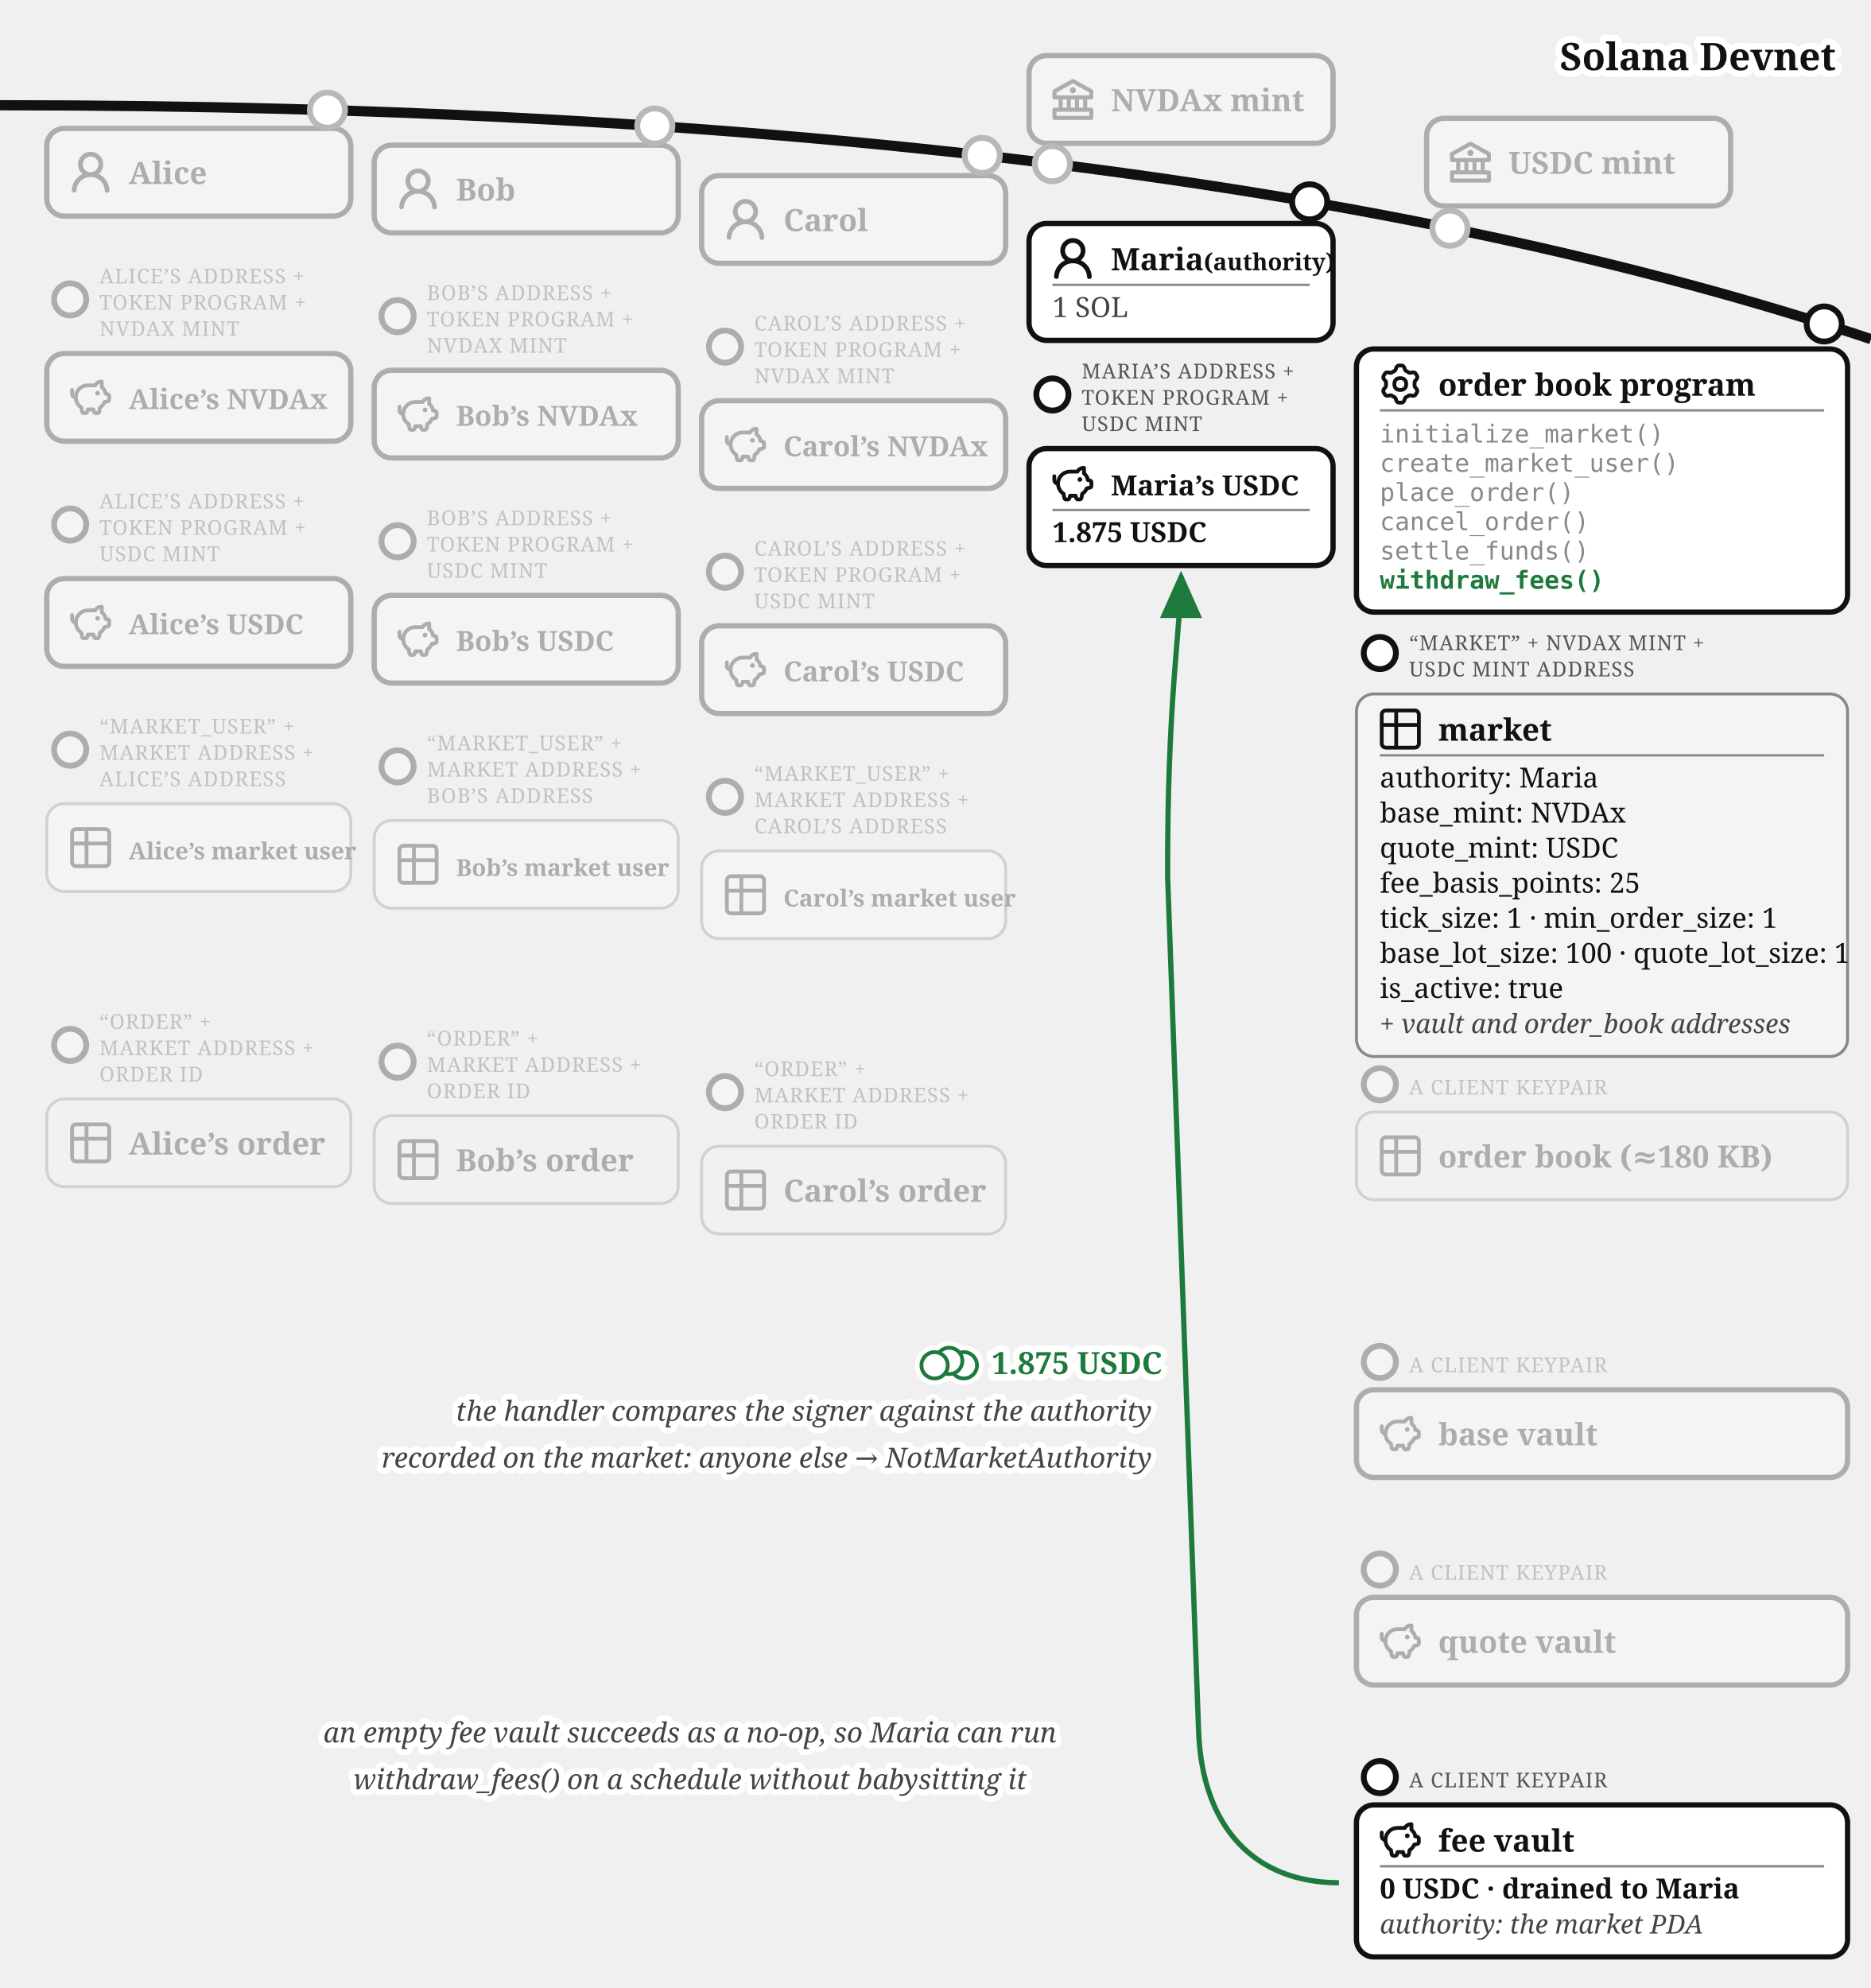
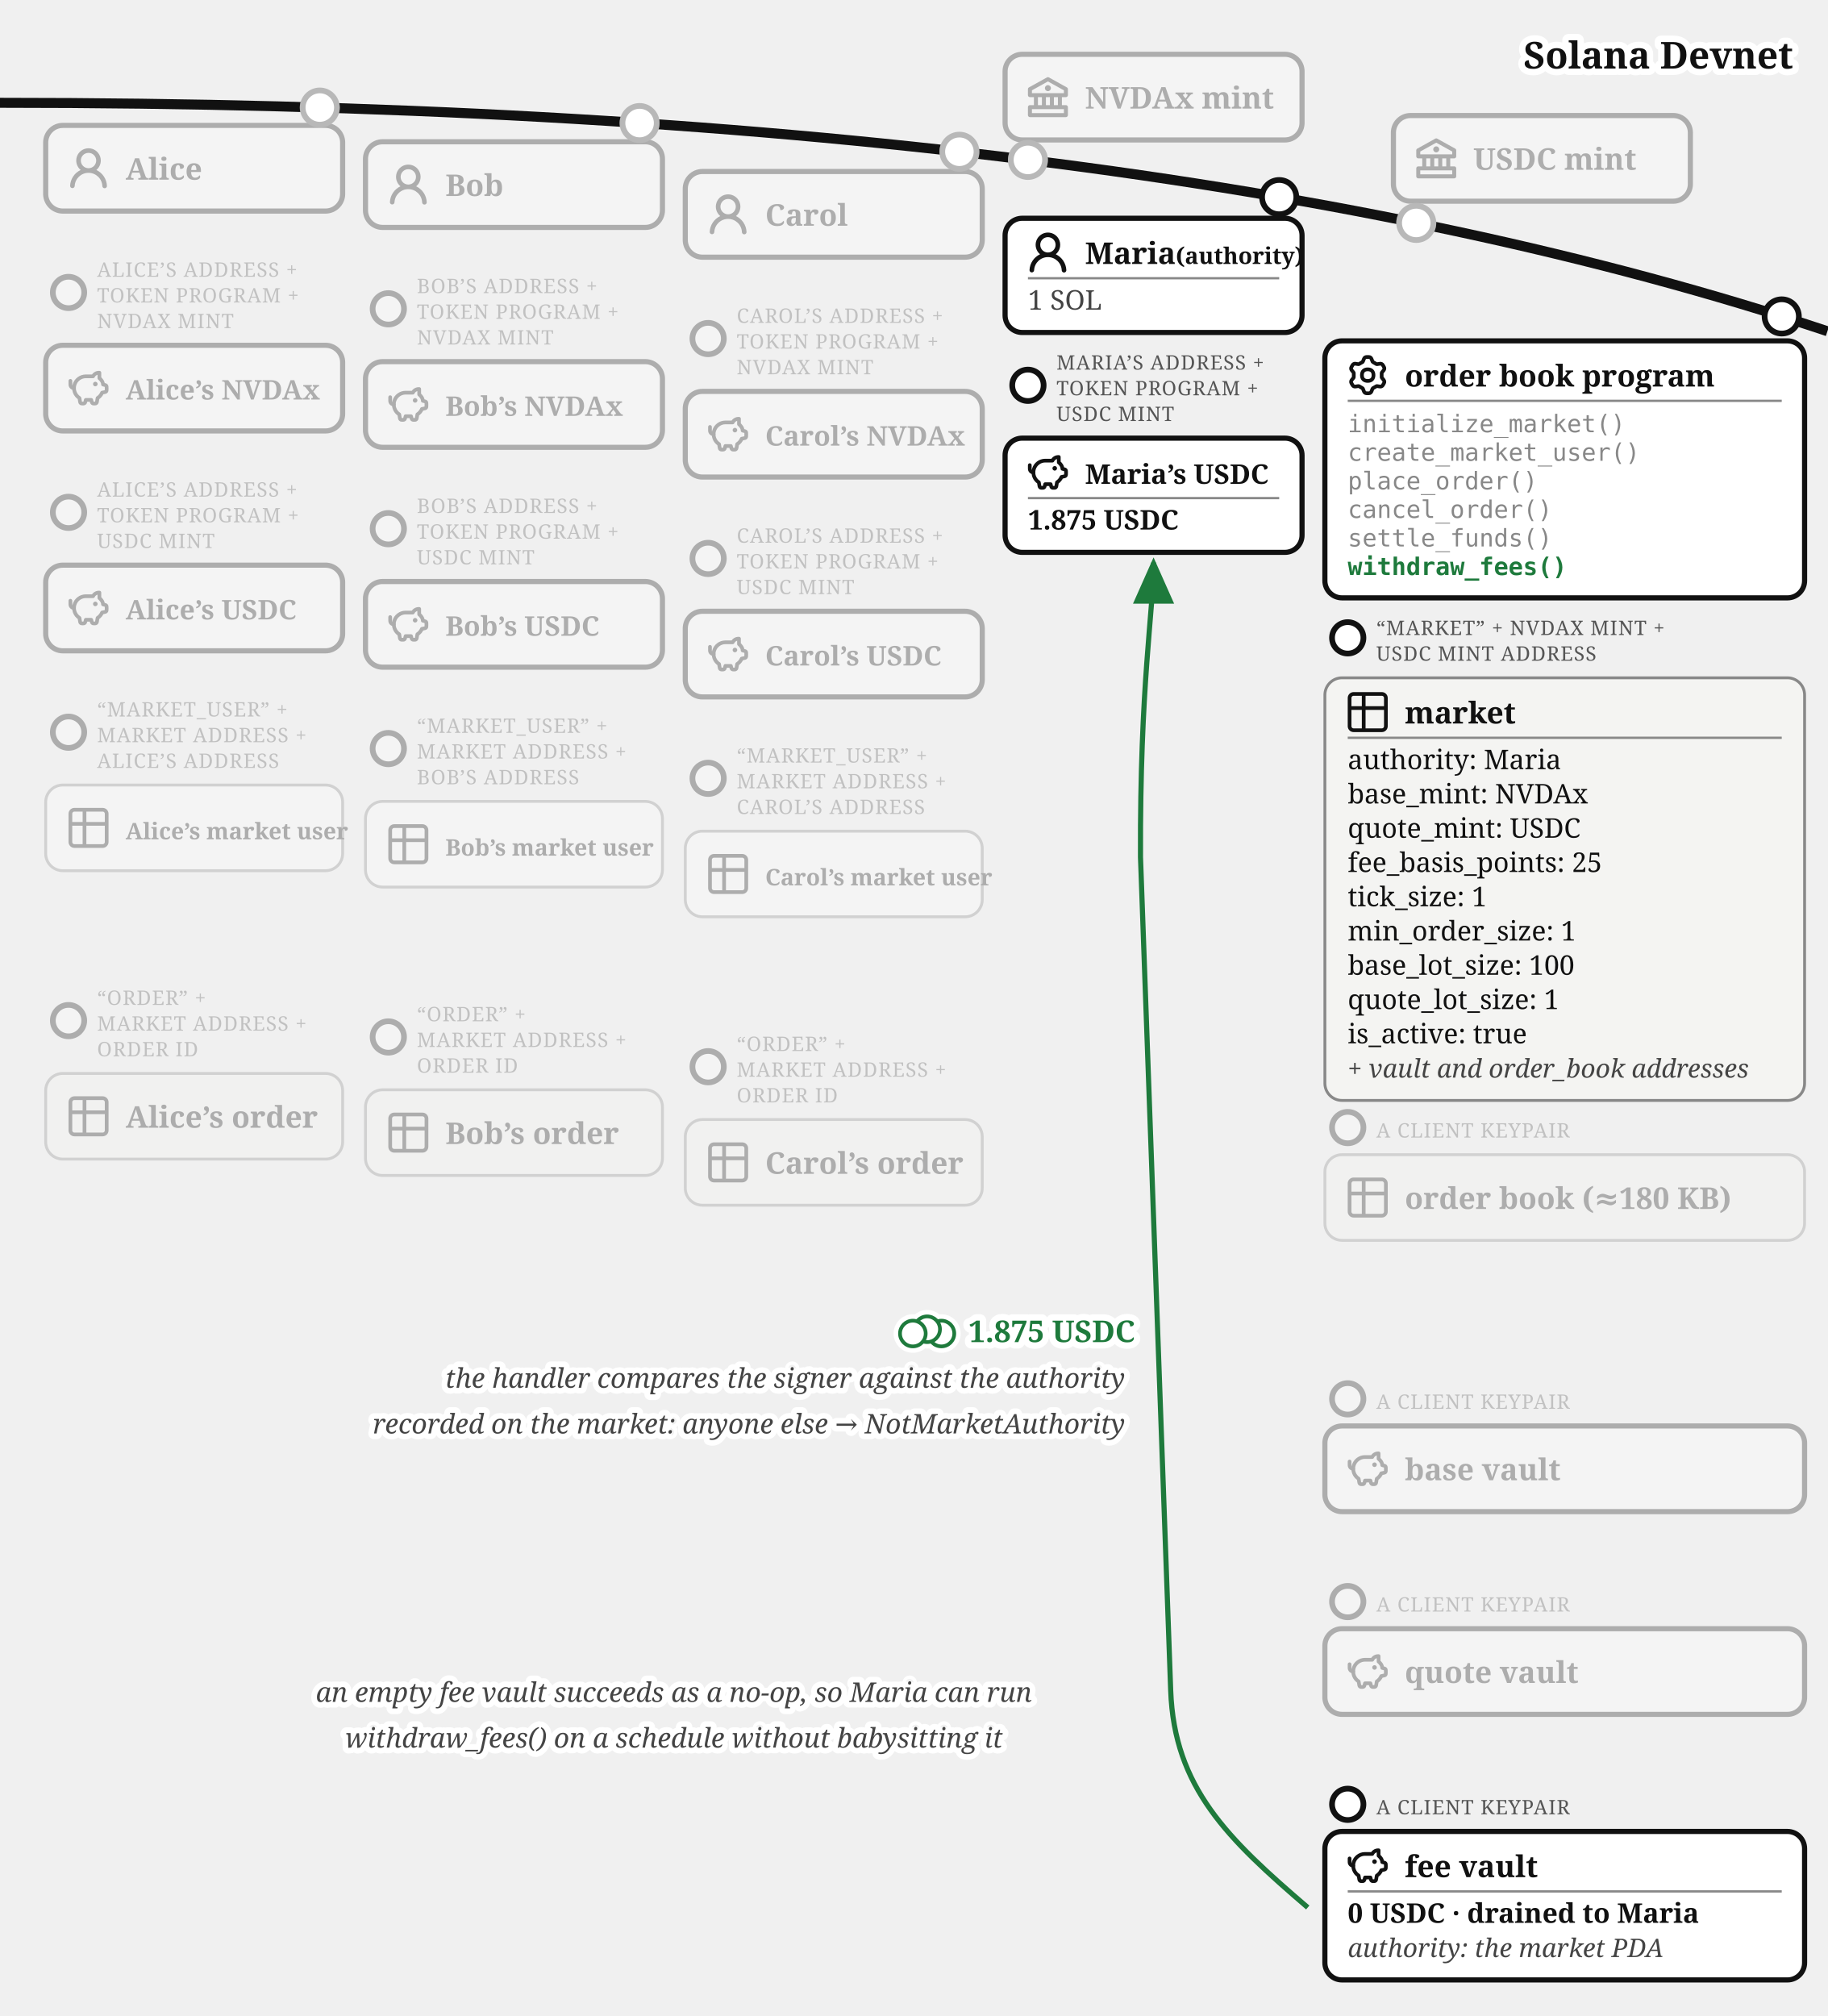
- <svg xmlns="http://www.w3.org/2000/svg" viewBox="0 0 640 680" font-family="Georgia, serif" fill="#111">
+ <svg xmlns="http://www.w3.org/2000/svg" viewBox="0 0 640 706" font-family="Georgia, serif" fill="#111">
  <defs>
    <marker id="order-book-withdraw-fees-arr" markerWidth="9" markerHeight="8" refX="8" refY="4" orient="auto">
      <path d="M0,0 L9,4 L0,8 z" fill="#1e7a3c" />
    </marker>
  </defs>
  <path d="M 0,36 Q 400,36 640,116" fill="none" stroke="#111" stroke-width="3.5" />
  <text stroke="#fff" stroke-width="4.5" paint-order="stroke" stroke-linejoin="round" x="628" y="24" font-size="13" font-weight="bold" text-anchor="end">Solana Devnet</text>
  <circle cx="360" cy="56" r="7" fill="#fff" />
  <g opacity="0.3">
    <circle cx="360" cy="56" r="6" fill="#fff" stroke="#111" stroke-width="2" />
    <rect x="352" y="19.015" width="104" height="30" rx="6" fill="#fff" stroke="#111" stroke-width="1.8" />
    <g transform="translate(360,27.02)">
      <g transform="translate(-1.4,-1.401) scale(0.7)" fill="#111">
        <path d="m21.49 7.13l-9-5a.99.99 0 0 0-.97 0l-9.01 5C2.19 7.31 2 7.64 2 8v3c0 .55.45 1 1 1h2v4H3c-.55 0-1 .45-1 1v4c0 .55.45 1 1 1h18c.55 0 1-.45 1-1v-4c0-.55-.45-1-1-1h-2v-4h2c.55 0 1-.45 1-1V8a1 1 0 0 0-.51-.87M7 12h2v4H7zm6 0v4h-2v-4zm7 6v2H4v-2zm-3-2h-2v-4h2zm3-6H4V8.59l8-4.44l8 4.44z" />
        <path d="M12 6a1.5 1.5 0 1 0 0 3a1.5 1.5 0 1 0 0-3" />
      </g>
    </g>
    <text x="380" y="38.02" font-size="10.5" font-weight="bold">NVDAx mint</text>
  </g>
  <circle cx="496" cy="78.07" r="7" fill="#fff" />
  <g opacity="0.3">
    <circle cx="496" cy="78.07" r="6" fill="#fff" stroke="#111" stroke-width="2" />
    <rect x="488" y="40.458" width="104" height="30" rx="6" fill="#fff" stroke="#111" stroke-width="1.8" />
    <g transform="translate(496,48.46)">
      <g transform="translate(-1.4,-1.401) scale(0.7)" fill="#111">
        <path d="m21.49 7.13l-9-5a.99.99 0 0 0-.97 0l-9.01 5C2.19 7.31 2 7.64 2 8v3c0 .55.45 1 1 1h2v4H3c-.55 0-1 .45-1 1v4c0 .55.45 1 1 1h18c.55 0 1-.45 1-1v-4c0-.55-.45-1-1-1h-2v-4h2c.55 0 1-.45 1-1V8a1 1 0 0 0-.51-.87M7 12h2v4H7zm6 0v4h-2v-4zm7 6v2H4v-2zm-3-2h-2v-4h2zm3-6H4V8.59l8-4.44l8 4.44z" />
        <path d="M12 6a1.5 1.5 0 1 0 0 3a1.5 1.5 0 1 0 0-3" />
      </g>
    </g>
    <text x="516" y="59.46" font-size="10.5" font-weight="bold">USDC mint</text>
  </g>
  <circle cx="112" cy="37.663" r="7" fill="#fff" />
  <g opacity="0.3">
    <circle cx="112" cy="37.663" r="6" fill="#fff" stroke="#111" stroke-width="2" />
    <rect x="16" y="43.917" width="104" height="30" rx="6" fill="#fff" stroke="#111" stroke-width="1.8" />
    <g transform="translate(24,51.92)">
      <g transform="translate(-1.607,-1.079) scale(1.076)" fill="#111">
        <path d="M10.561 8.073a6 6 0 0 1 3.432 5.142a.75.75 0 1 1-1.498.07a4.5 4.5 0 0 0-8.99 0a.75.75 0 0 1-1.498-.07a6 6 0 0 1 3.431-5.142a3.999 3.999 0 1 1 5.123 0M10.5 5a2.5 2.5 0 1 0-5 0a2.5 2.5 0 0 0 5 0" />
      </g>
    </g>
    <text x="44" y="62.92" font-size="10.5" font-weight="bold">Alice</text>
  </g>
  <circle cx="224" cy="43.091" r="7" fill="#fff" />
  <g opacity="0.3">
    <circle cx="224" cy="43.091" r="6" fill="#fff" stroke="#111" stroke-width="2" />
    <rect x="128" y="49.644" width="104" height="30" rx="6" fill="#fff" stroke="#111" stroke-width="1.8" />
    <g transform="translate(136,57.64)">
      <g transform="translate(-1.607,-1.079) scale(1.076)" fill="#111">
        <path d="M10.561 8.073a6 6 0 0 1 3.432 5.142a.75.75 0 1 1-1.498.07a4.5 4.5 0 0 0-8.99 0a.75.75 0 0 1-1.498-.07a6 6 0 0 1 3.431-5.142a3.999 3.999 0 1 1 5.123 0M10.5 5a2.5 2.5 0 1 0-5 0a2.5 2.5 0 0 0 5 0" />
      </g>
    </g>
    <text x="156" y="68.64" font-size="10.5" font-weight="bold">Bob</text>
  </g>
  <circle cx="336" cy="53.138" r="7" fill="#fff" />
  <g opacity="0.3">
    <circle cx="336" cy="53.138" r="6" fill="#fff" stroke="#111" stroke-width="2" />
    <rect x="240" y="60.062" width="104" height="30" rx="6" fill="#fff" stroke="#111" stroke-width="1.8" />
    <g transform="translate(248,68.06)">
      <g transform="translate(-1.607,-1.079) scale(1.076)" fill="#111">
        <path d="M10.561 8.073a6 6 0 0 1 3.432 5.142a.75.75 0 1 1-1.498.07a4.5 4.5 0 0 0-8.99 0a.75.75 0 0 1-1.498-.07a6 6 0 0 1 3.431-5.142a3.999 3.999 0 1 1 5.123 0M10.5 5a2.5 2.5 0 1 0-5 0a2.5 2.5 0 0 0 5 0" />
      </g>
    </g>
    <text x="268" y="79.06" font-size="10.5" font-weight="bold">Carol</text>
  </g>
  <g>
    <circle cx="448" cy="69.033" r="6" fill="#fff" stroke="#111" stroke-width="2" />
    <rect x="352" y="76.436" width="104" height="40" rx="6" fill="#fff" stroke="#111" stroke-width="1.8" />
    <g transform="translate(360,81.4364)">
      <g transform="translate(-1.607,-1.079) scale(1.076)" fill="#111">
        <path d="M10.561 8.073a6 6 0 0 1 3.432 5.142a.75.75 0 1 1-1.498.07a4.5 4.5 0 0 0-8.99 0a.75.75 0 0 1-1.498-.07a6 6 0 0 1 3.431-5.142a3.999 3.999 0 1 1 5.123 0M10.5 5a2.5 2.5 0 1 0-5 0a2.5 2.5 0 0 0 5 0" />
      </g>
    </g>
    <text x="380" y="92.436" font-size="10.5" font-weight="bold">Maria<tspan font-size="8"> (authority)</tspan>
    </text>
    <line x1="360" y1="97.436" x2="448" y2="97.436" stroke="#888" stroke-width="0.8" />
    <text x="360" y="108.436" font-size="9.5" fill="#444">1 SOL</text>
  </g>
  <g opacity="0.3">
    <circle cx="24" cy="102.417" r="5.5" fill="#fff" stroke="#111" stroke-width="2" />
    <text x="34" y="96.917" font-size="7" letter-spacing="0.3" fill="#555">ALICE’S ADDRESS +</text>
    <text x="34" y="105.917" font-size="7" letter-spacing="0.3" fill="#555">TOKEN PROGRAM +</text>
    <text x="34" y="114.917" font-size="7" letter-spacing="0.3" fill="#555">NVDAX MINT</text>
    <rect x="16" y="120.917" width="104" height="30" rx="6" fill="#fff" stroke="#111" stroke-width="1.8" />
    <g transform="translate(24,128.92)">
      <g transform="translate(-0.62,-0.62) scale(0.635)" fill="none" stroke="#111" stroke-linecap="round" stroke-linejoin="round" stroke-width="2.047">
        <path d="M14.5 5.5h-4A6.5 6.5 0 0 0 7 17.478l.288 1.738c.07.423.105.635.202.798a1 1 0 0 0 .49.416c.178.07.392.07.822.07c.397 0 .596 0 .764-.062a1 1 0 0 0 .479-.374c.1-.148.15-.34.246-.727l.209-.837h3l.21.837c.096.386.144.58.245.727a1 1 0 0 0 .479.374c.168.062.367.062.764.062c.43 0 .644 0 .821-.07a1 1 0 0 0 .49-.416c.098-.163.133-.375.203-.798L17 17.478a6.5 6.5 0 0 0 2.502-2.978l.89-.178c.77-.154 1.155-.231 1.381-.508c.227-.276.227-.669.227-1.453v-.3c0-.75 0-1.124-.212-1.396c-.212-.27-.575-.362-1.303-.544L20 10c0-1.5-1.167-2.833-2-3.5v-3h-.264c-1.37 0-2.623.774-3.236 2" />
        <path d="M15.875 9.75h-.125m.25 0a.25.25 0 1 1-.5 0a.25.25 0 0 1 .5 0M2 8v2a2 2 0 0 0 2 2" />
      </g>
    </g>
    <text x="44" y="139.92" font-size="9.5" font-weight="bold">Alice’s NVDAx</text>
  </g>
  <g opacity="0.3">
    <circle cx="136" cy="108.144" r="5.5" fill="#fff" stroke="#111" stroke-width="2" />
    <text x="146" y="102.644" font-size="7" letter-spacing="0.3" fill="#555">BOB’S ADDRESS +</text>
    <text x="146" y="111.644" font-size="7" letter-spacing="0.3" fill="#555">TOKEN PROGRAM +</text>
    <text x="146" y="120.644" font-size="7" letter-spacing="0.3" fill="#555">NVDAX MINT</text>
    <rect x="128" y="126.644" width="104" height="30" rx="6" fill="#fff" stroke="#111" stroke-width="1.8" />
    <g transform="translate(136,134.64)">
      <g transform="translate(-0.62,-0.62) scale(0.635)" fill="none" stroke="#111" stroke-linecap="round" stroke-linejoin="round" stroke-width="2.047">
        <path d="M14.5 5.5h-4A6.5 6.5 0 0 0 7 17.478l.288 1.738c.07.423.105.635.202.798a1 1 0 0 0 .49.416c.178.07.392.07.822.07c.397 0 .596 0 .764-.062a1 1 0 0 0 .479-.374c.1-.148.15-.34.246-.727l.209-.837h3l.21.837c.096.386.144.58.245.727a1 1 0 0 0 .479.374c.168.062.367.062.764.062c.43 0 .644 0 .821-.07a1 1 0 0 0 .49-.416c.098-.163.133-.375.203-.798L17 17.478a6.5 6.5 0 0 0 2.502-2.978l.89-.178c.77-.154 1.155-.231 1.381-.508c.227-.276.227-.669.227-1.453v-.3c0-.75 0-1.124-.212-1.396c-.212-.27-.575-.362-1.303-.544L20 10c0-1.5-1.167-2.833-2-3.5v-3h-.264c-1.37 0-2.623.774-3.236 2" />
        <path d="M15.875 9.75h-.125m.25 0a.25.25 0 1 1-.5 0a.25.25 0 0 1 .5 0M2 8v2a2 2 0 0 0 2 2" />
      </g>
    </g>
    <text x="156" y="145.64" font-size="9.5" font-weight="bold">Bob’s NVDAx</text>
  </g>
  <g opacity="0.3">
    <circle cx="248" cy="118.562" r="5.5" fill="#fff" stroke="#111" stroke-width="2" />
    <text x="258" y="113.062" font-size="7" letter-spacing="0.3" fill="#555">CAROL’S ADDRESS +</text>
    <text x="258" y="122.062" font-size="7" letter-spacing="0.3" fill="#555">TOKEN PROGRAM +</text>
    <text x="258" y="131.062" font-size="7" letter-spacing="0.3" fill="#555">NVDAX MINT</text>
    <rect x="240" y="137.062" width="104" height="30" rx="6" fill="#fff" stroke="#111" stroke-width="1.8" />
    <g transform="translate(248,145.06)">
      <g transform="translate(-0.62,-0.62) scale(0.635)" fill="none" stroke="#111" stroke-linecap="round" stroke-linejoin="round" stroke-width="2.047">
        <path d="M14.5 5.5h-4A6.5 6.5 0 0 0 7 17.478l.288 1.738c.07.423.105.635.202.798a1 1 0 0 0 .49.416c.178.07.392.07.822.07c.397 0 .596 0 .764-.062a1 1 0 0 0 .479-.374c.1-.148.15-.34.246-.727l.209-.837h3l.21.837c.096.386.144.58.245.727a1 1 0 0 0 .479.374c.168.062.367.062.764.062c.43 0 .644 0 .821-.07a1 1 0 0 0 .49-.416c.098-.163.133-.375.203-.798L17 17.478a6.5 6.5 0 0 0 2.502-2.978l.89-.178c.77-.154 1.155-.231 1.381-.508c.227-.276.227-.669.227-1.453v-.3c0-.75 0-1.124-.212-1.396c-.212-.27-.575-.362-1.303-.544L20 10c0-1.5-1.167-2.833-2-3.5v-3h-.264c-1.37 0-2.623.774-3.236 2" />
        <path d="M15.875 9.75h-.125m.25 0a.25.25 0 1 1-.5 0a.25.25 0 0 1 .5 0M2 8v2a2 2 0 0 0 2 2" />
      </g>
    </g>
    <text x="268" y="156.06" font-size="9.5" font-weight="bold">Carol’s NVDAx</text>
  </g>
  <g opacity="0.3">
    <circle cx="24" cy="179.417" r="5.5" fill="#fff" stroke="#111" stroke-width="2" />
    <text x="34" y="173.917" font-size="7" letter-spacing="0.3" fill="#555">ALICE’S ADDRESS +</text>
    <text x="34" y="182.917" font-size="7" letter-spacing="0.3" fill="#555">TOKEN PROGRAM +</text>
    <text x="34" y="191.917" font-size="7" letter-spacing="0.3" fill="#555">USDC MINT</text>
    <rect x="16" y="197.917" width="104" height="30" rx="6" fill="#fff" stroke="#111" stroke-width="1.8" />
    <g transform="translate(24,205.92)">
      <g transform="translate(-0.62,-0.62) scale(0.635)" fill="none" stroke="#111" stroke-linecap="round" stroke-linejoin="round" stroke-width="2.047">
        <path d="M14.5 5.5h-4A6.5 6.5 0 0 0 7 17.478l.288 1.738c.07.423.105.635.202.798a1 1 0 0 0 .49.416c.178.07.392.07.822.07c.397 0 .596 0 .764-.062a1 1 0 0 0 .479-.374c.1-.148.15-.34.246-.727l.209-.837h3l.21.837c.096.386.144.58.245.727a1 1 0 0 0 .479.374c.168.062.367.062.764.062c.43 0 .644 0 .821-.07a1 1 0 0 0 .49-.416c.098-.163.133-.375.203-.798L17 17.478a6.5 6.5 0 0 0 2.502-2.978l.89-.178c.77-.154 1.155-.231 1.381-.508c.227-.276.227-.669.227-1.453v-.3c0-.75 0-1.124-.212-1.396c-.212-.27-.575-.362-1.303-.544L20 10c0-1.5-1.167-2.833-2-3.5v-3h-.264c-1.37 0-2.623.774-3.236 2" />
        <path d="M15.875 9.75h-.125m.25 0a.25.25 0 1 1-.5 0a.25.25 0 0 1 .5 0M2 8v2a2 2 0 0 0 2 2" />
      </g>
    </g>
    <text x="44" y="216.92" font-size="9.5" font-weight="bold">Alice’s USDC</text>
  </g>
  <g opacity="0.3">
    <circle cx="136" cy="185.144" r="5.5" fill="#fff" stroke="#111" stroke-width="2" />
    <text x="146" y="179.644" font-size="7" letter-spacing="0.3" fill="#555">BOB’S ADDRESS +</text>
    <text x="146" y="188.644" font-size="7" letter-spacing="0.3" fill="#555">TOKEN PROGRAM +</text>
    <text x="146" y="197.644" font-size="7" letter-spacing="0.3" fill="#555">USDC MINT</text>
    <rect x="128" y="203.644" width="104" height="30" rx="6" fill="#fff" stroke="#111" stroke-width="1.8" />
    <g transform="translate(136,211.64)">
      <g transform="translate(-0.62,-0.62) scale(0.635)" fill="none" stroke="#111" stroke-linecap="round" stroke-linejoin="round" stroke-width="2.047">
        <path d="M14.5 5.5h-4A6.5 6.5 0 0 0 7 17.478l.288 1.738c.07.423.105.635.202.798a1 1 0 0 0 .49.416c.178.07.392.07.822.07c.397 0 .596 0 .764-.062a1 1 0 0 0 .479-.374c.1-.148.15-.34.246-.727l.209-.837h3l.21.837c.096.386.144.58.245.727a1 1 0 0 0 .479.374c.168.062.367.062.764.062c.43 0 .644 0 .821-.07a1 1 0 0 0 .49-.416c.098-.163.133-.375.203-.798L17 17.478a6.5 6.5 0 0 0 2.502-2.978l.89-.178c.77-.154 1.155-.231 1.381-.508c.227-.276.227-.669.227-1.453v-.3c0-.75 0-1.124-.212-1.396c-.212-.27-.575-.362-1.303-.544L20 10c0-1.5-1.167-2.833-2-3.5v-3h-.264c-1.37 0-2.623.774-3.236 2" />
        <path d="M15.875 9.75h-.125m.25 0a.25.25 0 1 1-.5 0a.25.25 0 0 1 .5 0M2 8v2a2 2 0 0 0 2 2" />
      </g>
    </g>
    <text x="156" y="222.64" font-size="9.5" font-weight="bold">Bob’s USDC</text>
  </g>
  <g opacity="0.3">
    <circle cx="248" cy="195.562" r="5.5" fill="#fff" stroke="#111" stroke-width="2" />
    <text x="258" y="190.062" font-size="7" letter-spacing="0.3" fill="#555">CAROL’S ADDRESS +</text>
    <text x="258" y="199.062" font-size="7" letter-spacing="0.3" fill="#555">TOKEN PROGRAM +</text>
    <text x="258" y="208.062" font-size="7" letter-spacing="0.3" fill="#555">USDC MINT</text>
    <rect x="240" y="214.062" width="104" height="30" rx="6" fill="#fff" stroke="#111" stroke-width="1.8" />
    <g transform="translate(248,222.06)">
      <g transform="translate(-0.62,-0.62) scale(0.635)" fill="none" stroke="#111" stroke-linecap="round" stroke-linejoin="round" stroke-width="2.047">
        <path d="M14.5 5.5h-4A6.5 6.5 0 0 0 7 17.478l.288 1.738c.07.423.105.635.202.798a1 1 0 0 0 .49.416c.178.07.392.07.822.07c.397 0 .596 0 .764-.062a1 1 0 0 0 .479-.374c.1-.148.15-.34.246-.727l.209-.837h3l.21.837c.096.386.144.58.245.727a1 1 0 0 0 .479.374c.168.062.367.062.764.062c.43 0 .644 0 .821-.07a1 1 0 0 0 .49-.416c.098-.163.133-.375.203-.798L17 17.478a6.5 6.5 0 0 0 2.502-2.978l.89-.178c.77-.154 1.155-.231 1.381-.508c.227-.276.227-.669.227-1.453v-.3c0-.75 0-1.124-.212-1.396c-.212-.27-.575-.362-1.303-.544L20 10c0-1.5-1.167-2.833-2-3.5v-3h-.264c-1.37 0-2.623.774-3.236 2" />
        <path d="M15.875 9.75h-.125m.25 0a.25.25 0 1 1-.5 0a.25.25 0 0 1 .5 0M2 8v2a2 2 0 0 0 2 2" />
      </g>
    </g>
    <text x="268" y="233.06" font-size="9.5" font-weight="bold">Carol’s USDC</text>
  </g>
  <g>
    <circle cx="360" cy="134.936" r="5.5" fill="#fff" stroke="#111" stroke-width="2" />
    <text x="370" y="129.436" font-size="7" letter-spacing="0.3" fill="#555">MARIA’S ADDRESS +</text>
    <text x="370" y="138.436" font-size="7" letter-spacing="0.3" fill="#555">TOKEN PROGRAM +</text>
    <text x="370" y="147.436" font-size="7" letter-spacing="0.3" fill="#555">USDC MINT</text>
    <rect x="352" y="153.436" width="104" height="40" rx="6" fill="#fff" stroke="#111" stroke-width="1.8" />
    <g transform="translate(360,158.436)">
      <g transform="translate(-0.62,-0.62) scale(0.635)" fill="none" stroke="#111" stroke-linecap="round" stroke-linejoin="round" stroke-width="2.047">
        <path d="M14.5 5.5h-4A6.5 6.5 0 0 0 7 17.478l.288 1.738c.07.423.105.635.202.798a1 1 0 0 0 .49.416c.178.07.392.07.822.07c.397 0 .596 0 .764-.062a1 1 0 0 0 .479-.374c.1-.148.15-.34.246-.727l.209-.837h3l.21.837c.096.386.144.58.245.727a1 1 0 0 0 .479.374c.168.062.367.062.764.062c.43 0 .644 0 .821-.07a1 1 0 0 0 .49-.416c.098-.163.133-.375.203-.798L17 17.478a6.5 6.5 0 0 0 2.502-2.978l.89-.178c.77-.154 1.155-.231 1.381-.508c.227-.276.227-.669.227-1.453v-.3c0-.75 0-1.124-.212-1.396c-.212-.27-.575-.362-1.303-.544L20 10c0-1.5-1.167-2.833-2-3.5v-3h-.264c-1.37 0-2.623.774-3.236 2" />
        <path d="M15.875 9.75h-.125m.25 0a.25.25 0 1 1-.5 0a.25.25 0 0 1 .5 0M2 8v2a2 2 0 0 0 2 2" />
      </g>
    </g>
    <text x="380" y="169.436" font-size="9.5" font-weight="bold">Maria’s USDC</text>
    <line x1="360" y1="174.436" x2="448" y2="174.436" stroke="#888" stroke-width="0.8" />
    <text x="360" y="185.436" font-size="9.5" font-weight="bold">1.875 USDC</text>
  </g>
  <g opacity="0.3">
    <circle cx="24" cy="256.417" r="5.5" fill="#fff" stroke="#111" stroke-width="2" />
    <text x="34" y="250.917" font-size="7" letter-spacing="0.3" fill="#555">“MARKET_USER” +</text>
    <text x="34" y="259.917" font-size="7" letter-spacing="0.3" fill="#555">MARKET ADDRESS +</text>
    <text x="34" y="268.917" font-size="7" letter-spacing="0.3" fill="#555">ALICE’S ADDRESS</text>
    <rect x="16" y="274.917" width="104" height="30" rx="6" fill="#fff" stroke="#888" />
    <g transform="translate(24,282.92)">
      <g transform="translate(-1.467,-1.467) scale(0.706)" fill="none" stroke="#111" stroke-linecap="round" stroke-linejoin="round" stroke-width="1.843">
        <path d="M3 5a2 2 0 0 1 2-2h14a2 2 0 0 1 2 2v14a2 2 0 0 1-2 2H5a2 2 0 0 1-2-2zm0 5h18M10 3v18" />
      </g>
    </g>
    <text x="44" y="293.92" font-size="8" font-weight="bold">Alice’s market user</text>
  </g>
  <g opacity="0.3">
    <circle cx="136" cy="262.144" r="5.5" fill="#fff" stroke="#111" stroke-width="2" />
    <text x="146" y="256.644" font-size="7" letter-spacing="0.3" fill="#555">“MARKET_USER” +</text>
    <text x="146" y="265.644" font-size="7" letter-spacing="0.3" fill="#555">MARKET ADDRESS +</text>
    <text x="146" y="274.644" font-size="7" letter-spacing="0.3" fill="#555">BOB’S ADDRESS</text>
    <rect x="128" y="280.644" width="104" height="30" rx="6" fill="#fff" stroke="#888" />
    <g transform="translate(136,288.64)">
      <g transform="translate(-1.467,-1.467) scale(0.706)" fill="none" stroke="#111" stroke-linecap="round" stroke-linejoin="round" stroke-width="1.843">
        <path d="M3 5a2 2 0 0 1 2-2h14a2 2 0 0 1 2 2v14a2 2 0 0 1-2 2H5a2 2 0 0 1-2-2zm0 5h18M10 3v18" />
      </g>
    </g>
    <text x="156" y="299.64" font-size="8" font-weight="bold">Bob’s market user</text>
  </g>
  <g opacity="0.3">
    <circle cx="248" cy="272.562" r="5.5" fill="#fff" stroke="#111" stroke-width="2" />
    <text x="258" y="267.062" font-size="7" letter-spacing="0.3" fill="#555">“MARKET_USER” +</text>
    <text x="258" y="276.062" font-size="7" letter-spacing="0.3" fill="#555">MARKET ADDRESS +</text>
    <text x="258" y="285.062" font-size="7" letter-spacing="0.3" fill="#555">CAROL’S ADDRESS</text>
    <rect x="240" y="291.062" width="104" height="30" rx="6" fill="#fff" stroke="#888" />
    <g transform="translate(248,299.06)">
      <g transform="translate(-1.467,-1.467) scale(0.706)" fill="none" stroke="#111" stroke-linecap="round" stroke-linejoin="round" stroke-width="1.843">
        <path d="M3 5a2 2 0 0 1 2-2h14a2 2 0 0 1 2 2v14a2 2 0 0 1-2 2H5a2 2 0 0 1-2-2zm0 5h18M10 3v18" />
      </g>
    </g>
    <text x="268" y="310.06" font-size="8" font-weight="bold">Carol’s market user</text>
  </g>
  <g opacity="0.3">
    <circle cx="24" cy="357.417" r="5.5" fill="#fff" stroke="#111" stroke-width="2" />
    <text x="34" y="351.917" font-size="7" letter-spacing="0.3" fill="#555">“ORDER” +</text>
    <text x="34" y="360.917" font-size="7" letter-spacing="0.3" fill="#555">MARKET ADDRESS +</text>
    <text x="34" y="369.917" font-size="7" letter-spacing="0.3" fill="#555">ORDER ID</text>
    <rect x="16" y="375.917" width="104" height="30" rx="6" fill="#f4f4f2" stroke="#888" />
    <g transform="translate(24,383.92)">
      <g transform="translate(-1.467,-1.467) scale(0.706)" fill="none" stroke="#111" stroke-linecap="round" stroke-linejoin="round" stroke-width="1.843">
        <path d="M3 5a2 2 0 0 1 2-2h14a2 2 0 0 1 2 2v14a2 2 0 0 1-2 2H5a2 2 0 0 1-2-2zm0 5h18M10 3v18" />
      </g>
    </g>
    <text x="44" y="394.92" font-size="10.5" font-weight="bold">Alice’s order</text>
  </g>
  <g opacity="0.3">
    <circle cx="136" cy="363.144" r="5.5" fill="#fff" stroke="#111" stroke-width="2" />
    <text x="146" y="357.644" font-size="7" letter-spacing="0.3" fill="#555">“ORDER” +</text>
    <text x="146" y="366.644" font-size="7" letter-spacing="0.3" fill="#555">MARKET ADDRESS +</text>
    <text x="146" y="375.644" font-size="7" letter-spacing="0.3" fill="#555">ORDER ID</text>
    <rect x="128" y="381.644" width="104" height="30" rx="6" fill="#f4f4f2" stroke="#888" />
    <g transform="translate(136,389.64)">
      <g transform="translate(-1.467,-1.467) scale(0.706)" fill="none" stroke="#111" stroke-linecap="round" stroke-linejoin="round" stroke-width="1.843">
        <path d="M3 5a2 2 0 0 1 2-2h14a2 2 0 0 1 2 2v14a2 2 0 0 1-2 2H5a2 2 0 0 1-2-2zm0 5h18M10 3v18" />
      </g>
    </g>
    <text x="156" y="400.64" font-size="10.5" font-weight="bold">Bob’s order</text>
  </g>
  <g opacity="0.3">
    <circle cx="248" cy="373.562" r="5.5" fill="#fff" stroke="#111" stroke-width="2" />
    <text x="258" y="368.062" font-size="7" letter-spacing="0.3" fill="#555">“ORDER” +</text>
    <text x="258" y="377.062" font-size="7" letter-spacing="0.3" fill="#555">MARKET ADDRESS +</text>
    <text x="258" y="386.062" font-size="7" letter-spacing="0.3" fill="#555">ORDER ID</text>
    <rect x="240" y="392.062" width="104" height="30" rx="6" fill="#f4f4f2" stroke="#888" />
    <g transform="translate(248,400.06)">
      <g transform="translate(-1.467,-1.467) scale(0.706)" fill="none" stroke="#111" stroke-linecap="round" stroke-linejoin="round" stroke-width="1.843">
        <path d="M3 5a2 2 0 0 1 2-2h14a2 2 0 0 1 2 2v14a2 2 0 0 1-2 2H5a2 2 0 0 1-2-2zm0 5h18M10 3v18" />
      </g>
    </g>
    <text x="268" y="411.06" font-size="10.5" font-weight="bold">Carol’s order</text>
  </g>
  <g>
    <circle cx="624" cy="110.812" r="6" fill="#fff" stroke="#111" stroke-width="2" />
    <rect x="464" y="119.37" width="168" height="90" rx="6" fill="#fff" stroke="#111" stroke-width="1.8" />
    <g transform="translate(472,124.37)">
      <g transform="translate(-0.113,-0.112) scale(1.016)" fill="none" stroke="#111" stroke-linecap="round" stroke-linejoin="round" stroke-width="1.28">
        <path d="M11.808 7.727c0 .05.017.1.048.14l.667.84a.96.96 0 0 1 .082 1.08l-.392.676a.96.96 0 0 1-.975.47l-1.063-.16a.23.23 0 0 0-.145.027l-1.26.727a.23.23 0 0 0-.096.112l-.392 1a.96.96 0 0 1-.893.611h-.782a.96.96 0 0 1-.893-.61l-.392-1a.23.23 0 0 0-.096-.113L3.967 10.8a.23.23 0 0 0-.145-.028l-1.063.162a.96.96 0 0 1-.976-.47l-.39-.677a.96.96 0 0 1 .08-1.08l.67-.84a.22.22 0 0 0 .05-.14V6.273c0-.05-.018-.1-.05-.14l-.67-.84a.96.96 0 0 1-.08-1.08l.39-.676a.96.96 0 0 1 .976-.47l1.06.16a.23.23 0 0 0 .145-.027l1.262-.73a.23.23 0 0 0 .096-.113l.394-.996A.96.96 0 0 1 6.61.75h.784a.96.96 0 0 1 .893.61l.392.997q.028.075.096.116l1.26.727a.23.23 0 0 0 .145.028l1.062-.162a.96.96 0 0 1 .976.47l.391.677a.96.96 0 0 1-.081 1.08l-.67.84a.22.22 0 0 0-.049.14v1.454Z" />
        <path d="M7 8.996c1.277 0 1.996-.719 1.996-1.996S8.277 5.004 7 5.004S5.004 5.723 5.004 7S5.723 8.996 7 8.996" />
      </g>
    </g>
    <text x="492" y="135.37" font-size="10.5" font-weight="bold">order book program</text>
    <line x1="472" y1="140.37" x2="624" y2="140.37" stroke="#888" stroke-width="0.8" />
    <text x="472" y="151.37" font-size="8.5" font-family="Menlo, monospace" fill="#888">initialize_market()</text>
    <text x="472" y="161.37" font-size="8.5" font-family="Menlo, monospace" fill="#888">create_market_user()</text>
    <text x="472" y="171.37" font-size="8.5" font-family="Menlo, monospace" fill="#888">place_order()</text>
    <text x="472" y="181.37" font-size="8.5" font-family="Menlo, monospace" fill="#888">cancel_order()</text>
    <text x="472" y="191.37" font-size="8.5" font-family="Menlo, monospace" fill="#888">settle_funds()</text>
    <text x="472" y="201.37" font-size="8.5" font-family="Menlo, monospace" font-weight="bold" fill="#1e7a3c">withdraw_fees()</text>
  </g>
  <g>
    <circle cx="472" cy="223.37" r="5.5" fill="#fff" stroke="#111" stroke-width="2" />
    <text x="482" y="222.37" font-size="7" letter-spacing="0.3" fill="#555">“MARKET” + NVDAX MINT +</text>
    <text x="482" y="231.37" font-size="7" letter-spacing="0.3" fill="#555">USDC MINT ADDRESS</text>
-     <rect x="464" y="237.37" width="168" height="124" rx="6" fill="#f4f4f2" stroke="#888" />
+     <rect x="464" y="237.37" width="168" height="148" rx="6" fill="#f4f4f2" stroke="#888" />
    <g transform="translate(472,242.37)">
      <g transform="translate(-1.467,-1.467) scale(0.706)" fill="none" stroke="#111" stroke-linecap="round" stroke-linejoin="round" stroke-width="1.843">
        <path d="M3 5a2 2 0 0 1 2-2h14a2 2 0 0 1 2 2v14a2 2 0 0 1-2 2H5a2 2 0 0 1-2-2zm0 5h18M10 3v18" />
      </g>
    </g>
    <text x="492" y="253.37" font-size="10.5" font-weight="bold">market</text>
    <line x1="472" y1="258.37" x2="624" y2="258.37" stroke="#888" stroke-width="0.8" />
    <text x="472" y="269.37" font-size="9.5">authority: Maria</text>
    <text x="472" y="281.37" font-size="9.5">base_mint: NVDAx</text>
    <text x="472" y="293.37" font-size="9.5">quote_mint: USDC</text>
    <text x="472" y="305.37" font-size="9.5">fee_basis_points: 25</text>
-     <text x="472" y="317.37" font-size="9.5">tick_size: 1 · min_order_size: 1</text>
-     <text x="472" y="329.37" font-size="9.5">base_lot_size: 100 · quote_lot_size: 1</text>
-     <text x="472" y="341.37" font-size="9.5">is_active: true</text>
-     <text x="472" y="353.37" font-size="9" font-style="italic" fill="#444">+ vault and order_book addresses</text>
-   </g>
-   <g opacity="0.3">
-     <circle cx="472" cy="370.87" r="5.5" fill="#fff" stroke="#111" stroke-width="2" />
-     <text x="482" y="374.37" font-size="7" letter-spacing="0.3" fill="#555">A CLIENT KEYPAIR</text>
-     <rect x="464" y="380.37" width="168" height="30" rx="6" fill="#f4f4f2" stroke="#888" />
-     <g transform="translate(472,388.37)">
-       <g transform="translate(-1.467,-1.467) scale(0.706)" fill="none" stroke="#111" stroke-linecap="round" stroke-linejoin="round" stroke-width="1.843">
-         <path d="M3 5a2 2 0 0 1 2-2h14a2 2 0 0 1 2 2v14a2 2 0 0 1-2 2H5a2 2 0 0 1-2-2zm0 5h18M10 3v18" />
-       </g>
-     </g>
-     <text x="492" y="399.37" font-size="10.5" font-weight="bold">order book (≈180 KB)</text>
-   </g>
-   <g opacity="0.3">
-     <circle cx="472" cy="465.87" r="5.5" fill="#fff" stroke="#111" stroke-width="2" />
-     <text x="482" y="469.37" font-size="7" letter-spacing="0.3" fill="#555">A CLIENT KEYPAIR</text>
-     <rect x="464" y="475.37" width="168" height="30" rx="6" fill="#fff" stroke="#111" stroke-width="1.8" />
-     <g transform="translate(472,483.37)">
-       <g transform="translate(-0.62,-0.62) scale(0.635)" fill="none" stroke="#111" stroke-linecap="round" stroke-linejoin="round" stroke-width="2.047">
-         <path d="M14.5 5.5h-4A6.5 6.5 0 0 0 7 17.478l.288 1.738c.07.423.105.635.202.798a1 1 0 0 0 .49.416c.178.07.392.07.822.07c.397 0 .596 0 .764-.062a1 1 0 0 0 .479-.374c.1-.148.15-.34.246-.727l.209-.837h3l.21.837c.096.386.144.58.245.727a1 1 0 0 0 .479.374c.168.062.367.062.764.062c.43 0 .644 0 .821-.07a1 1 0 0 0 .49-.416c.098-.163.133-.375.203-.798L17 17.478a6.5 6.5 0 0 0 2.502-2.978l.89-.178c.77-.154 1.155-.231 1.381-.508c.227-.276.227-.669.227-1.453v-.3c0-.75 0-1.124-.212-1.396c-.212-.27-.575-.362-1.303-.544L20 10c0-1.5-1.167-2.833-2-3.5v-3h-.264c-1.37 0-2.623.774-3.236 2" />
-         <path d="M15.875 9.75h-.125m.25 0a.25.25 0 1 1-.5 0a.25.25 0 0 1 .5 0M2 8v2a2 2 0 0 0 2 2" />
-       </g>
-     </g>
-     <text x="492" y="494.37" font-size="10.5" font-weight="bold">base vault</text>
-   </g>
-   <g opacity="0.3">
-     <circle cx="472" cy="536.87" r="5.5" fill="#fff" stroke="#111" stroke-width="2" />
-     <text x="482" y="540.37" font-size="7" letter-spacing="0.3" fill="#555">A CLIENT KEYPAIR</text>
-     <rect x="464" y="546.37" width="168" height="30" rx="6" fill="#fff" stroke="#111" stroke-width="1.8" />
-     <g transform="translate(472,554.37)">
-       <g transform="translate(-0.62,-0.62) scale(0.635)" fill="none" stroke="#111" stroke-linecap="round" stroke-linejoin="round" stroke-width="2.047">
-         <path d="M14.5 5.5h-4A6.5 6.5 0 0 0 7 17.478l.288 1.738c.07.423.105.635.202.798a1 1 0 0 0 .49.416c.178.07.392.07.822.07c.397 0 .596 0 .764-.062a1 1 0 0 0 .479-.374c.1-.148.15-.34.246-.727l.209-.837h3l.21.837c.096.386.144.58.245.727a1 1 0 0 0 .479.374c.168.062.367.062.764.062c.43 0 .644 0 .821-.07a1 1 0 0 0 .49-.416c.098-.163.133-.375.203-.798L17 17.478a6.5 6.5 0 0 0 2.502-2.978l.89-.178c.77-.154 1.155-.231 1.381-.508c.227-.276.227-.669.227-1.453v-.3c0-.75 0-1.124-.212-1.396c-.212-.27-.575-.362-1.303-.544L20 10c0-1.5-1.167-2.833-2-3.5v-3h-.264c-1.37 0-2.623.774-3.236 2" />
-         <path d="M15.875 9.75h-.125m.25 0a.25.25 0 1 1-.5 0a.25.25 0 0 1 .5 0M2 8v2a2 2 0 0 0 2 2" />
-       </g>
-     </g>
-     <text x="492" y="565.37" font-size="10.5" font-weight="bold">quote vault</text>
-   </g>
-   <g>
-     <circle cx="472" cy="607.87" r="5.5" fill="#fff" stroke="#111" stroke-width="2" />
-     <text x="482" y="611.37" font-size="7" letter-spacing="0.3" fill="#555">A CLIENT KEYPAIR</text>
-     <rect x="464" y="617.37" width="168" height="52" rx="6" fill="#fff" stroke="#111" stroke-width="1.8" />
-     <g transform="translate(472,622.37)">
-       <g transform="translate(-0.62,-0.62) scale(0.635)" fill="none" stroke="#111" stroke-linecap="round" stroke-linejoin="round" stroke-width="2.047">
-         <path d="M14.5 5.5h-4A6.5 6.5 0 0 0 7 17.478l.288 1.738c.07.423.105.635.202.798a1 1 0 0 0 .49.416c.178.07.392.07.822.07c.397 0 .596 0 .764-.062a1 1 0 0 0 .479-.374c.1-.148.15-.34.246-.727l.209-.837h3l.21.837c.096.386.144.58.245.727a1 1 0 0 0 .479.374c.168.062.367.062.764.062c.43 0 .644 0 .821-.07a1 1 0 0 0 .49-.416c.098-.163.133-.375.203-.798L17 17.478a6.5 6.5 0 0 0 2.502-2.978l.89-.178c.77-.154 1.155-.231 1.381-.508c.227-.276.227-.669.227-1.453v-.3c0-.75 0-1.124-.212-1.396c-.212-.27-.575-.362-1.303-.544L20 10c0-1.5-1.167-2.833-2-3.5v-3h-.264c-1.37 0-2.623.774-3.236 2" />
-         <path d="M15.875 9.75h-.125m.25 0a.25.25 0 1 1-.5 0a.25.25 0 0 1 .5 0M2 8v2a2 2 0 0 0 2 2" />
-       </g>
-     </g>
-     <text x="492" y="633.37" font-size="10.5" font-weight="bold">fee vault</text>
-     <line x1="472" y1="638.37" x2="624" y2="638.37" stroke="#888" stroke-width="0.8" />
-     <text x="472" y="649.37" font-size="9.5" font-weight="bold">0 USDC · drained to Maria</text>
-     <text x="472" y="661.37" font-size="9" font-style="italic" fill="#444">authority: the market PDA</text>
-   </g>
-   <path d="M 458,644 C 430,644 411.234,626.036 410,592 L 399.423,300.164 C 399.178,239.743 404,214 404,197" fill="none" stroke="#1e7a3c" stroke-width="1.8" marker-end="url(#order-book-withdraw-fees-arr)" />
+     <text x="472" y="317.37" font-size="9.5">tick_size: 1</text>
+     <text x="472" y="329.37" font-size="9.5">min_order_size: 1</text>
+     <text x="472" y="341.37" font-size="9.5">base_lot_size: 100</text>
+     <text x="472" y="353.37" font-size="9.5">quote_lot_size: 1</text>
+     <text x="472" y="365.37" font-size="9.5">is_active: true</text>
+     <text x="472" y="377.37" font-size="9" font-style="italic" fill="#444">+ vault and order_book addresses</text>
+   </g>
+   <g opacity="0.3">
+     <circle cx="472" cy="394.87" r="5.5" fill="#fff" stroke="#111" stroke-width="2" />
+     <text x="482" y="398.37" font-size="7" letter-spacing="0.3" fill="#555">A CLIENT KEYPAIR</text>
+     <rect x="464" y="404.37" width="168" height="30" rx="6" fill="#f4f4f2" stroke="#888" />
+     <g transform="translate(472,412.37)">
+       <g transform="translate(-1.467,-1.467) scale(0.706)" fill="none" stroke="#111" stroke-linecap="round" stroke-linejoin="round" stroke-width="1.843">
+         <path d="M3 5a2 2 0 0 1 2-2h14a2 2 0 0 1 2 2v14a2 2 0 0 1-2 2H5a2 2 0 0 1-2-2zm0 5h18M10 3v18" />
+       </g>
+     </g>
+     <text x="492" y="423.37" font-size="10.5" font-weight="bold">order book (≈180 KB)</text>
+   </g>
+   <g opacity="0.3">
+     <circle cx="472" cy="489.87" r="5.5" fill="#fff" stroke="#111" stroke-width="2" />
+     <text x="482" y="493.37" font-size="7" letter-spacing="0.3" fill="#555">A CLIENT KEYPAIR</text>
+     <rect x="464" y="499.37" width="168" height="30" rx="6" fill="#fff" stroke="#111" stroke-width="1.8" />
+     <g transform="translate(472,507.37)">
+       <g transform="translate(-0.62,-0.62) scale(0.635)" fill="none" stroke="#111" stroke-linecap="round" stroke-linejoin="round" stroke-width="2.047">
+         <path d="M14.5 5.5h-4A6.5 6.5 0 0 0 7 17.478l.288 1.738c.07.423.105.635.202.798a1 1 0 0 0 .49.416c.178.07.392.07.822.07c.397 0 .596 0 .764-.062a1 1 0 0 0 .479-.374c.1-.148.15-.34.246-.727l.209-.837h3l.21.837c.096.386.144.58.245.727a1 1 0 0 0 .479.374c.168.062.367.062.764.062c.43 0 .644 0 .821-.07a1 1 0 0 0 .49-.416c.098-.163.133-.375.203-.798L17 17.478a6.5 6.5 0 0 0 2.502-2.978l.89-.178c.77-.154 1.155-.231 1.381-.508c.227-.276.227-.669.227-1.453v-.3c0-.75 0-1.124-.212-1.396c-.212-.27-.575-.362-1.303-.544L20 10c0-1.5-1.167-2.833-2-3.5v-3h-.264c-1.37 0-2.623.774-3.236 2" />
+         <path d="M15.875 9.75h-.125m.25 0a.25.25 0 1 1-.5 0a.25.25 0 0 1 .5 0M2 8v2a2 2 0 0 0 2 2" />
+       </g>
+     </g>
+     <text x="492" y="518.37" font-size="10.5" font-weight="bold">base vault</text>
+   </g>
+   <g opacity="0.3">
+     <circle cx="472" cy="560.87" r="5.5" fill="#fff" stroke="#111" stroke-width="2" />
+     <text x="482" y="564.37" font-size="7" letter-spacing="0.3" fill="#555">A CLIENT KEYPAIR</text>
+     <rect x="464" y="570.37" width="168" height="30" rx="6" fill="#fff" stroke="#111" stroke-width="1.8" />
+     <g transform="translate(472,578.37)">
+       <g transform="translate(-0.62,-0.62) scale(0.635)" fill="none" stroke="#111" stroke-linecap="round" stroke-linejoin="round" stroke-width="2.047">
+         <path d="M14.5 5.5h-4A6.5 6.5 0 0 0 7 17.478l.288 1.738c.07.423.105.635.202.798a1 1 0 0 0 .49.416c.178.07.392.07.822.07c.397 0 .596 0 .764-.062a1 1 0 0 0 .479-.374c.1-.148.15-.34.246-.727l.209-.837h3l.21.837c.096.386.144.58.245.727a1 1 0 0 0 .479.374c.168.062.367.062.764.062c.43 0 .644 0 .821-.07a1 1 0 0 0 .49-.416c.098-.163.133-.375.203-.798L17 17.478a6.5 6.5 0 0 0 2.502-2.978l.89-.178c.77-.154 1.155-.231 1.381-.508c.227-.276.227-.669.227-1.453v-.3c0-.75 0-1.124-.212-1.396c-.212-.27-.575-.362-1.303-.544L20 10c0-1.5-1.167-2.833-2-3.5v-3h-.264c-1.37 0-2.623.774-3.236 2" />
+         <path d="M15.875 9.75h-.125m.25 0a.25.25 0 1 1-.5 0a.25.25 0 0 1 .5 0M2 8v2a2 2 0 0 0 2 2" />
+       </g>
+     </g>
+     <text x="492" y="589.37" font-size="10.5" font-weight="bold">quote vault</text>
+   </g>
+   <g>
+     <circle cx="472" cy="631.87" r="5.5" fill="#fff" stroke="#111" stroke-width="2" />
+     <text x="482" y="635.37" font-size="7" letter-spacing="0.3" fill="#555">A CLIENT KEYPAIR</text>
+     <rect x="464" y="641.37" width="168" height="52" rx="6" fill="#fff" stroke="#111" stroke-width="1.8" />
+     <g transform="translate(472,646.37)">
+       <g transform="translate(-0.62,-0.62) scale(0.635)" fill="none" stroke="#111" stroke-linecap="round" stroke-linejoin="round" stroke-width="2.047">
+         <path d="M14.5 5.5h-4A6.5 6.5 0 0 0 7 17.478l.288 1.738c.07.423.105.635.202.798a1 1 0 0 0 .49.416c.178.07.392.07.822.07c.397 0 .596 0 .764-.062a1 1 0 0 0 .479-.374c.1-.148.15-.34.246-.727l.209-.837h3l.21.837c.096.386.144.58.245.727a1 1 0 0 0 .479.374c.168.062.367.062.764.062c.43 0 .644 0 .821-.07a1 1 0 0 0 .49-.416c.098-.163.133-.375.203-.798L17 17.478a6.5 6.5 0 0 0 2.502-2.978l.89-.178c.77-.154 1.155-.231 1.381-.508c.227-.276.227-.669.227-1.453v-.3c0-.75 0-1.124-.212-1.396c-.212-.27-.575-.362-1.303-.544L20 10c0-1.5-1.167-2.833-2-3.5v-3h-.264c-1.37 0-2.623.774-3.236 2" />
+         <path d="M15.875 9.75h-.125m.25 0a.25.25 0 1 1-.5 0a.25.25 0 0 1 .5 0M2 8v2a2 2 0 0 0 2 2" />
+       </g>
+     </g>
+     <text x="492" y="657.37" font-size="10.5" font-weight="bold">fee vault</text>
+     <line x1="472" y1="662.37" x2="624" y2="662.37" stroke="#888" stroke-width="0.8" />
+     <text x="472" y="673.37" font-size="9.5" font-weight="bold">0 USDC · drained to Maria</text>
+     <text x="472" y="685.37" font-size="9" font-style="italic" fill="#444">authority: the market PDA</text>
+   </g>
+   <path d="M 458,668 C 430,644 411.234,626.036 410,592 L 399.423,300.164 C 399.178,239.743 404,214 404,197" fill="none" stroke="#1e7a3c" stroke-width="1.8" marker-end="url(#order-book-withdraw-fees-arr)" />
  <text stroke="#fff" stroke-width="4.5" paint-order="stroke" stroke-linejoin="round" x="339.18" y="470" font-size="10.5" font-weight="bold" fill="#1e7a3c">1.875 USDC</text>
  <text stroke="#fff" stroke-width="4" paint-order="stroke" stroke-linejoin="round" x="394" y="486" font-size="9.5" font-style="italic" fill="#444" text-anchor="end">the handler compares the signer against the authority</text>
  <text stroke="#fff" stroke-width="4" paint-order="stroke" stroke-linejoin="round" x="394" y="502" font-size="9.5" font-style="italic" fill="#444" text-anchor="end">recorded on the market: anyone else → NotMarketAuthority</text>
  <text stroke="#fff" stroke-width="4" paint-order="stroke" stroke-linejoin="round" x="236" y="596" font-size="9.5" font-style="italic" fill="#444" text-anchor="middle">an empty fee vault succeeds as a no-op, so Maria can run</text>
  <text stroke="#fff" stroke-width="4" paint-order="stroke" stroke-linejoin="round" x="236" y="612" font-size="9.5" font-style="italic" fill="#444" text-anchor="middle">withdraw_fees() on a schedule without babysitting it</text>
  <g class="coin" transform="translate(324.7,465.5)" fill="#fff">
    <g stroke="#fff" stroke-width="4.5">
      <circle cx="5" cy="1.5" r="4.5" />
      <circle cx="0" cy="0" r="4.5" />
      <circle cx="-5" cy="1.5" r="4.5" />
    </g>
    <g stroke="#1e7a3c" stroke-width="1.3">
      <circle cx="5" cy="1.5" r="4.5" />
      <circle cx="0" cy="0" r="4.5" />
      <circle cx="-5" cy="1.5" r="4.5" />
    </g>
  </g>
</svg>
